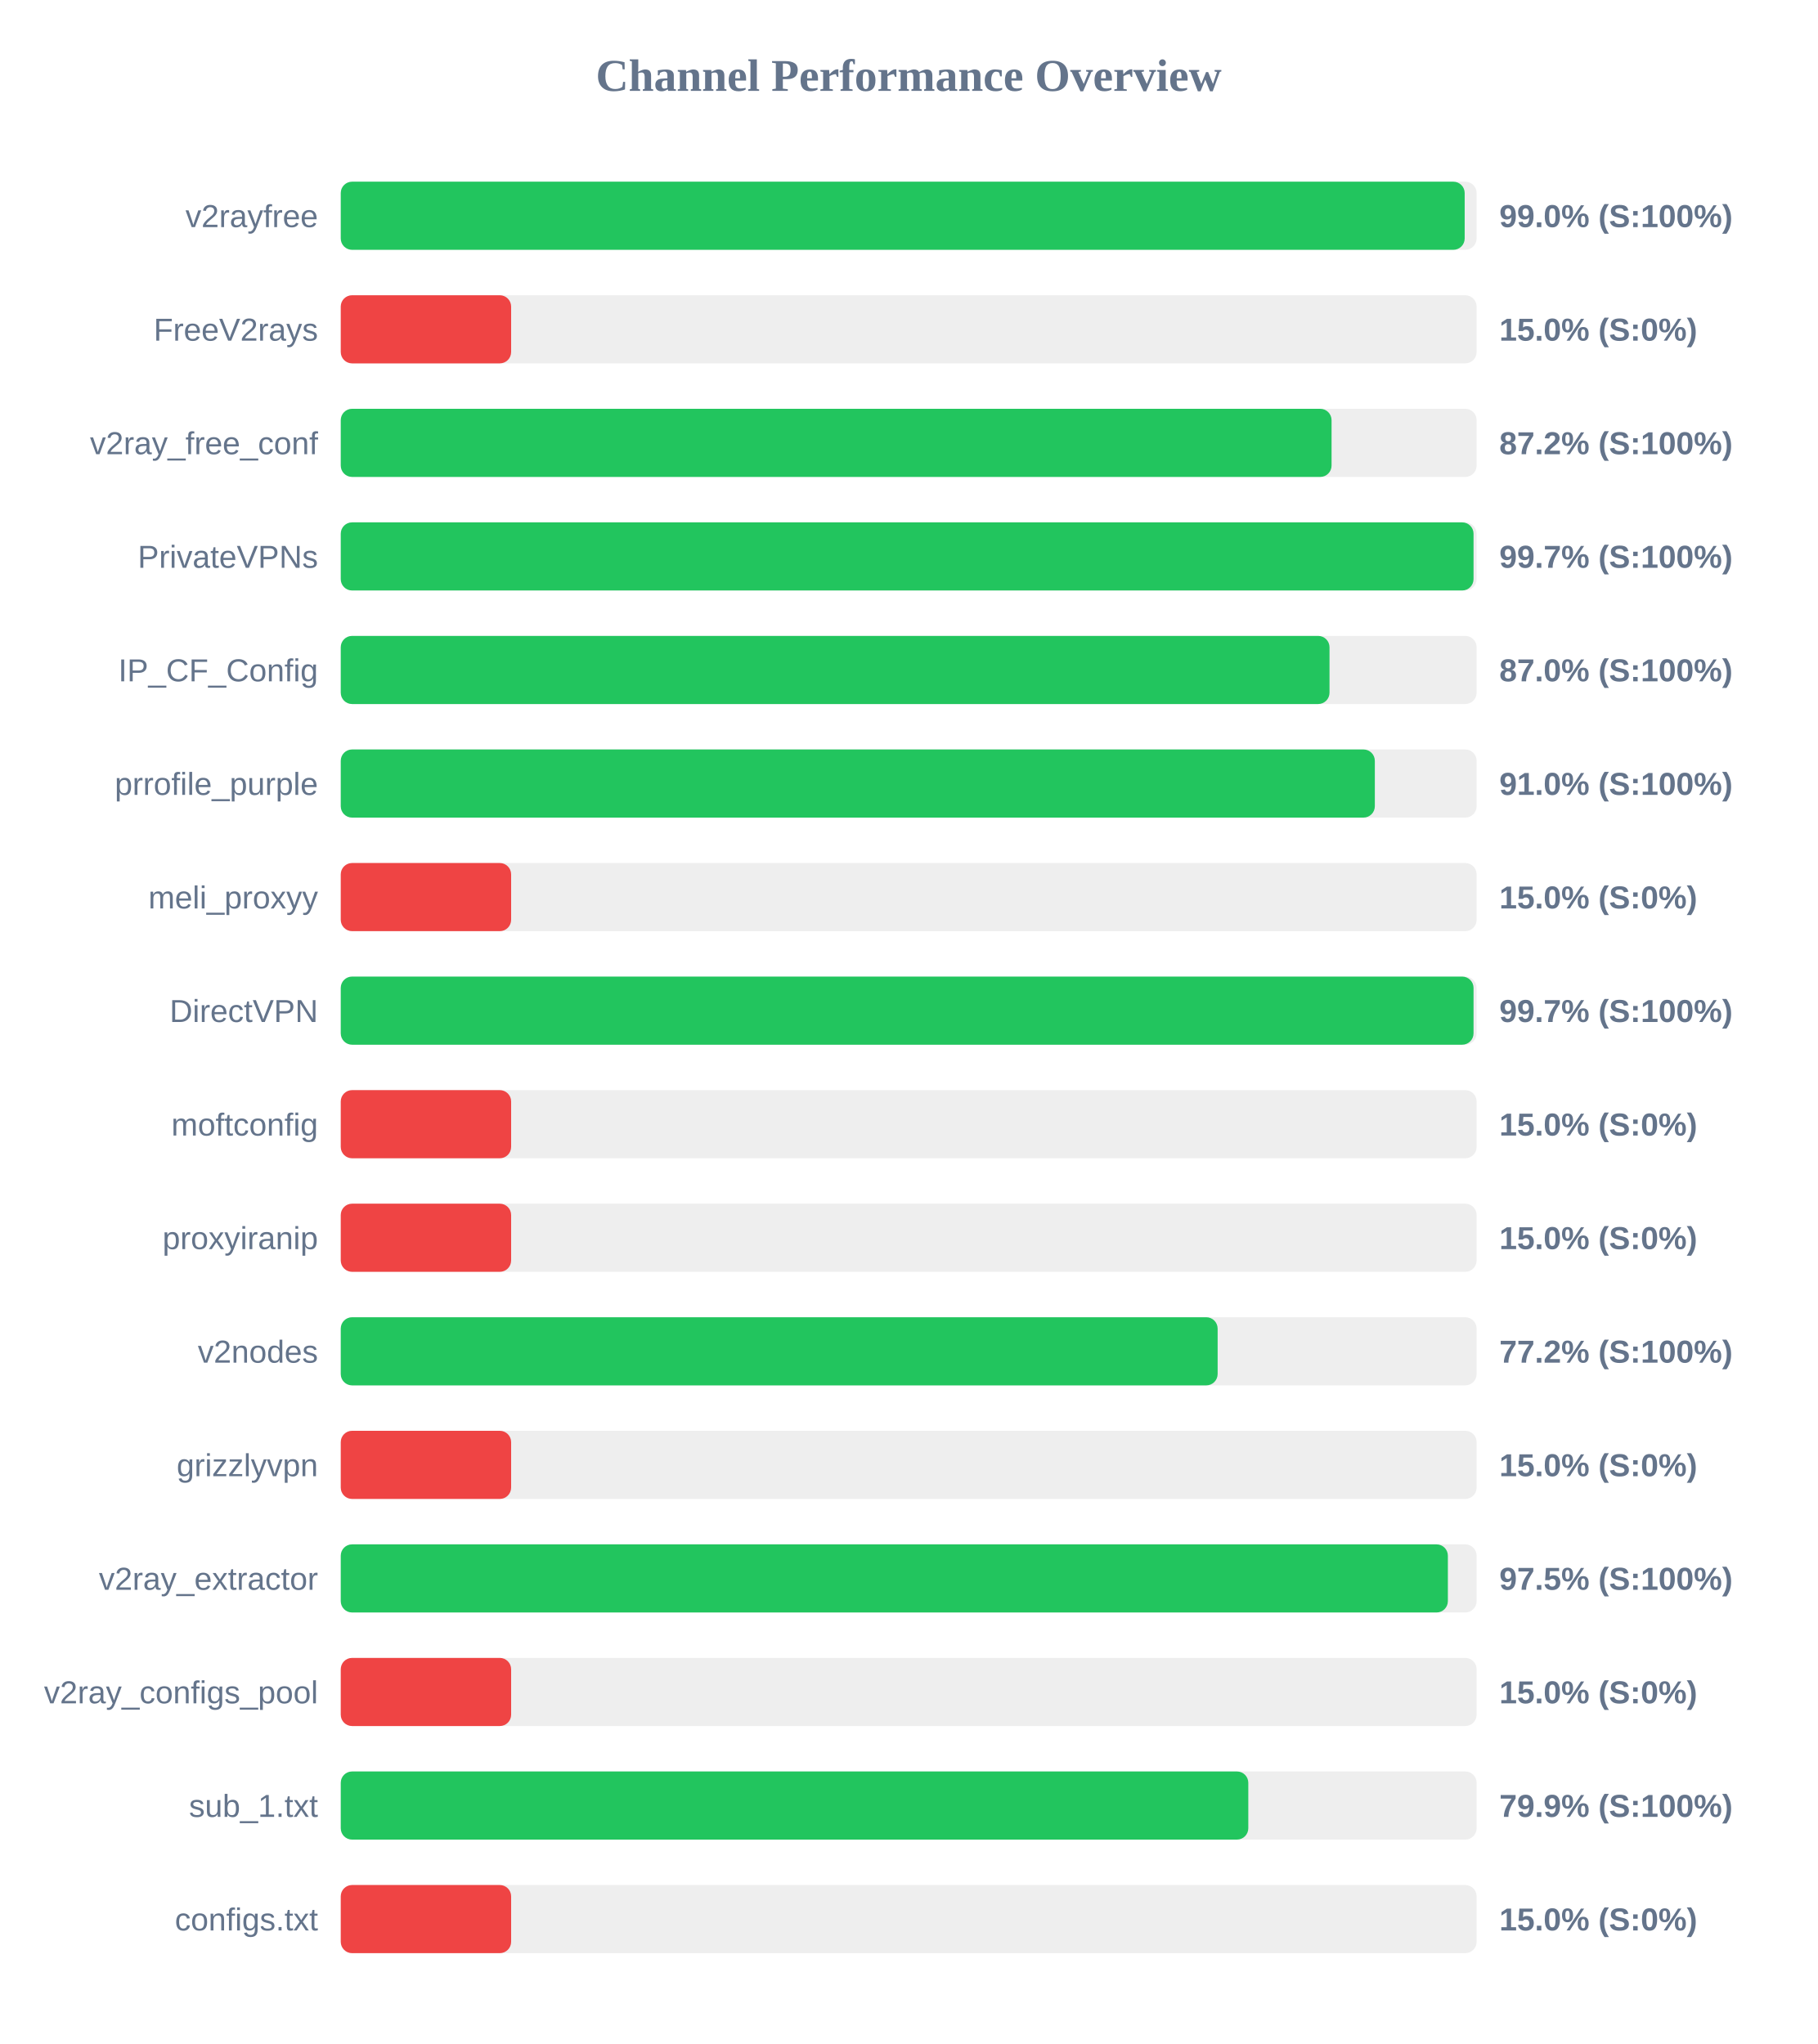
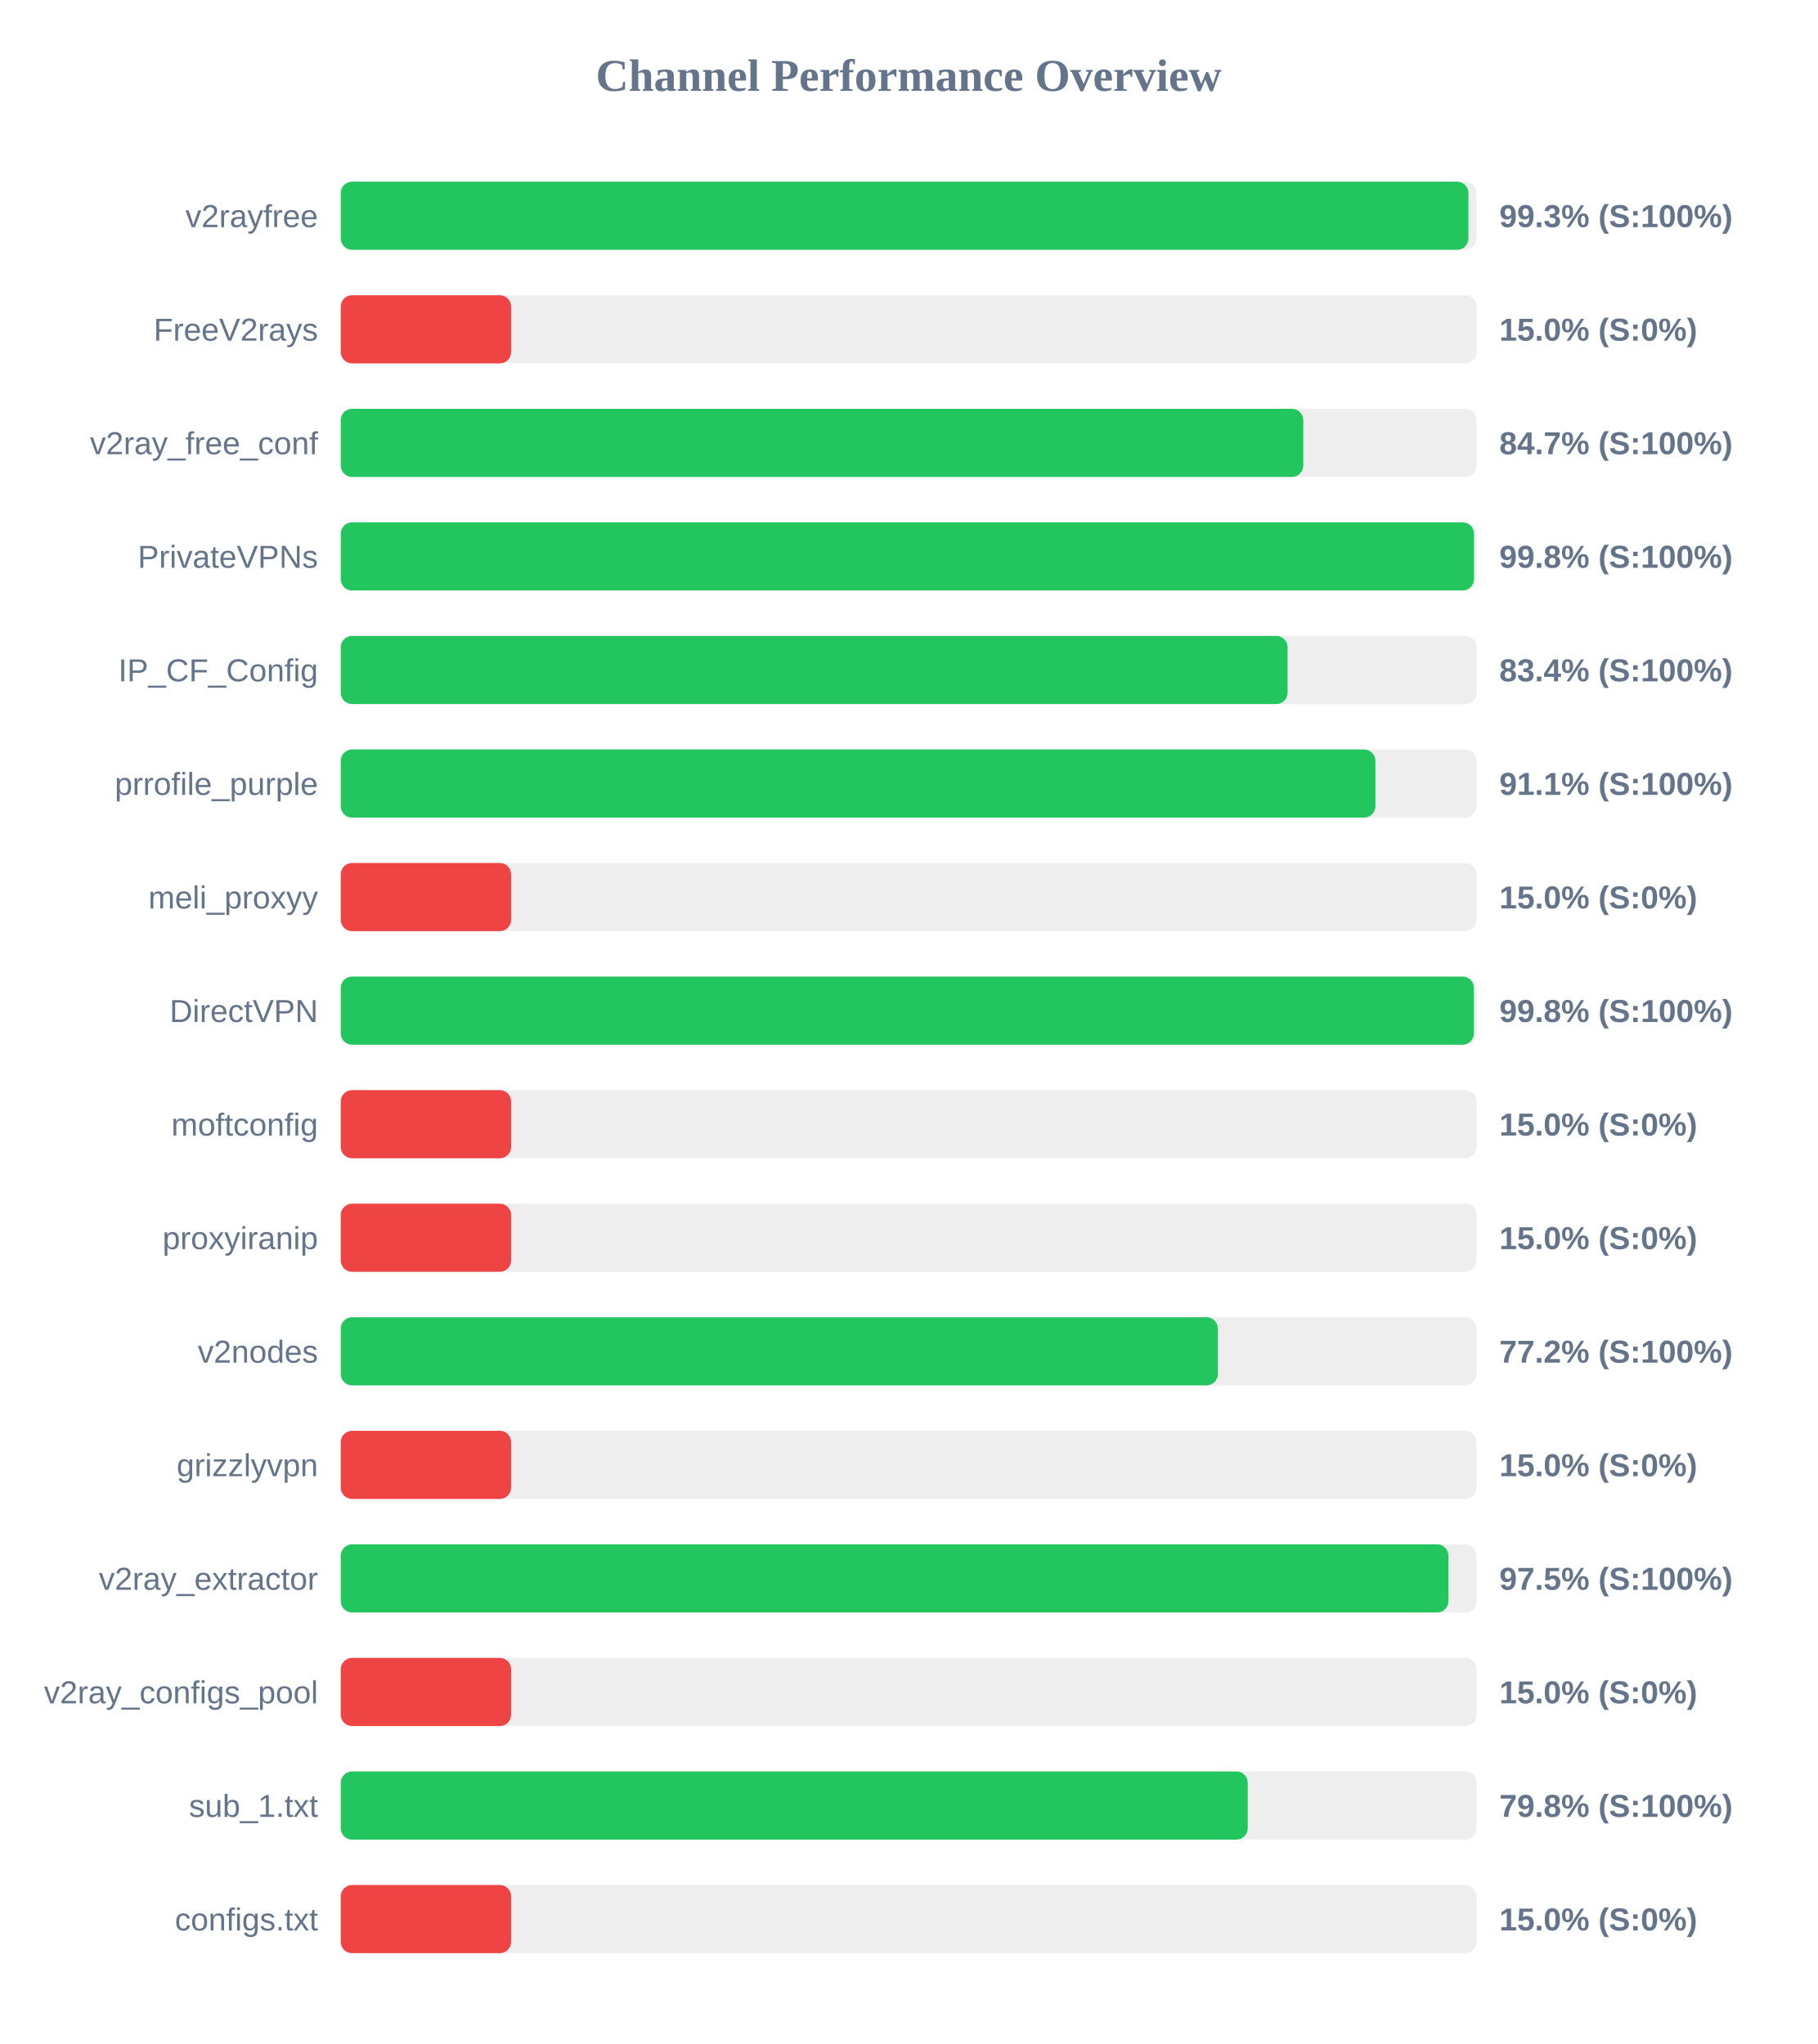
<svg xmlns="http://www.w3.org/2000/svg" width="800" height="900" version="1.1">
  <style>
        .row { font: 14px Arial; fill: #64748b; }
        .score { font: bold 14px Arial; fill: #64748b; }
    </style>
  <text x="400" y="40" text-anchor="middle" font-size="20px" font-weight="bold" fill="#64748b">Channel Performance Overview</text>
  <rect x="150" y="80" width="500" height="30" fill="#eee" rx="5" />
-   <rect x="150" y="80" width="494.75" height="30" fill="#22c55e" rx="5" />
+   <rect x="150" y="80" width="496.4" height="30" fill="#22c55e" rx="5" />
  <text x="140" y="100" text-anchor="end" class="row">v2rayfree</text>
-   <text x="660" y="100" text-anchor="start" class="score">99.0% (S:100%)</text>
+   <text x="660" y="100" text-anchor="start" class="score">99.3% (S:100%)</text>
  <rect x="150" y="130" width="500" height="30" fill="#eee" rx="5" />
  <rect x="150" y="130" width="75.0" height="30" fill="#ef4444" rx="5" />
  <text x="140" y="150" text-anchor="end" class="row">FreeV2rays</text>
  <text x="660" y="150" text-anchor="start" class="score">15.0% (S:0%)</text>
  <rect x="150" y="180" width="500" height="30" fill="#eee" rx="5" />
-   <rect x="150" y="180" width="436.15" height="30" fill="#22c55e" rx="5" />
+   <rect x="150" y="180" width="423.7" height="30" fill="#22c55e" rx="5" />
  <text x="140" y="200" text-anchor="end" class="row">v2ray_free_conf</text>
-   <text x="660" y="200" text-anchor="start" class="score">87.2% (S:100%)</text>
+   <text x="660" y="200" text-anchor="start" class="score">84.7% (S:100%)</text>
  <rect x="150" y="230" width="500" height="30" fill="#eee" rx="5" />
-   <rect x="150" y="230" width="498.65" height="30" fill="#22c55e" rx="5" />
+   <rect x="150" y="230" width="498.85" height="30" fill="#22c55e" rx="5" />
  <text x="140" y="250" text-anchor="end" class="row">PrivateVPNs</text>
-   <text x="660" y="250" text-anchor="start" class="score">99.7% (S:100%)</text>
+   <text x="660" y="250" text-anchor="start" class="score">99.8% (S:100%)</text>
  <rect x="150" y="280" width="500" height="30" fill="#eee" rx="5" />
-   <rect x="150" y="280" width="435.25" height="30" fill="#22c55e" rx="5" />
+   <rect x="150" y="280" width="416.8" height="30" fill="#22c55e" rx="5" />
  <text x="140" y="300" text-anchor="end" class="row">IP_CF_Config</text>
-   <text x="660" y="300" text-anchor="start" class="score">87.0% (S:100%)</text>
+   <text x="660" y="300" text-anchor="start" class="score">83.4% (S:100%)</text>
  <rect x="150" y="330" width="500" height="30" fill="#eee" rx="5" />
-   <rect x="150" y="330" width="455.2" height="30" fill="#22c55e" rx="5" />
+   <rect x="150" y="330" width="455.45" height="30" fill="#22c55e" rx="5" />
  <text x="140" y="350" text-anchor="end" class="row">prrofile_purple</text>
-   <text x="660" y="350" text-anchor="start" class="score">91.0% (S:100%)</text>
+   <text x="660" y="350" text-anchor="start" class="score">91.1% (S:100%)</text>
  <rect x="150" y="380" width="500" height="30" fill="#eee" rx="5" />
  <rect x="150" y="380" width="75.0" height="30" fill="#ef4444" rx="5" />
  <text x="140" y="400" text-anchor="end" class="row">meli_proxyy</text>
  <text x="660" y="400" text-anchor="start" class="score">15.0% (S:0%)</text>
  <rect x="150" y="430" width="500" height="30" fill="#eee" rx="5" />
-   <rect x="150" y="430" width="498.65" height="30" fill="#22c55e" rx="5" />
+   <rect x="150" y="430" width="498.8" height="30" fill="#22c55e" rx="5" />
  <text x="140" y="450" text-anchor="end" class="row">DirectVPN</text>
-   <text x="660" y="450" text-anchor="start" class="score">99.7% (S:100%)</text>
+   <text x="660" y="450" text-anchor="start" class="score">99.8% (S:100%)</text>
  <rect x="150" y="480" width="500" height="30" fill="#eee" rx="5" />
  <rect x="150" y="480" width="75.0" height="30" fill="#ef4444" rx="5" />
  <text x="140" y="500" text-anchor="end" class="row">moftconfig</text>
  <text x="660" y="500" text-anchor="start" class="score">15.0% (S:0%)</text>
  <rect x="150" y="530" width="500" height="30" fill="#eee" rx="5" />
  <rect x="150" y="530" width="75.0" height="30" fill="#ef4444" rx="5" />
  <text x="140" y="550" text-anchor="end" class="row">proxyiranip</text>
  <text x="660" y="550" text-anchor="start" class="score">15.0% (S:0%)</text>
  <rect x="150" y="580" width="500" height="30" fill="#eee" rx="5" />
-   <rect x="150" y="580" width="386.0" height="30" fill="#22c55e" rx="5" />
+   <rect x="150" y="580" width="386.1" height="30" fill="#22c55e" rx="5" />
  <text x="140" y="600" text-anchor="end" class="row">v2nodes</text>
  <text x="660" y="600" text-anchor="start" class="score">77.2% (S:100%)</text>
  <rect x="150" y="630" width="500" height="30" fill="#eee" rx="5" />
  <rect x="150" y="630" width="75.0" height="30" fill="#ef4444" rx="5" />
  <text x="140" y="650" text-anchor="end" class="row">grizzlyvpn</text>
  <text x="660" y="650" text-anchor="start" class="score">15.0% (S:0%)</text>
  <rect x="150" y="680" width="500" height="30" fill="#eee" rx="5" />
-   <rect x="150" y="680" width="487.35" height="30" fill="#22c55e" rx="5" />
+   <rect x="150" y="680" width="487.6" height="30" fill="#22c55e" rx="5" />
  <text x="140" y="700" text-anchor="end" class="row">v2ray_extractor</text>
  <text x="660" y="700" text-anchor="start" class="score">97.5% (S:100%)</text>
  <rect x="150" y="730" width="500" height="30" fill="#eee" rx="5" />
  <rect x="150" y="730" width="75.0" height="30" fill="#ef4444" rx="5" />
  <text x="140" y="750" text-anchor="end" class="row">v2ray_configs_pool</text>
  <text x="660" y="750" text-anchor="start" class="score">15.0% (S:0%)</text>
  <rect x="150" y="780" width="500" height="30" fill="#eee" rx="5" />
-   <rect x="150" y="780" width="399.5" height="30" fill="#22c55e" rx="5" />
+   <rect x="150" y="780" width="399.25" height="30" fill="#22c55e" rx="5" />
  <text x="140" y="800" text-anchor="end" class="row">sub_1.txt</text>
-   <text x="660" y="800" text-anchor="start" class="score">79.9% (S:100%)</text>
+   <text x="660" y="800" text-anchor="start" class="score">79.8% (S:100%)</text>
  <rect x="150" y="830" width="500" height="30" fill="#eee" rx="5" />
  <rect x="150" y="830" width="75.0" height="30" fill="#ef4444" rx="5" />
  <text x="140" y="850" text-anchor="end" class="row">configs.txt</text>
  <text x="660" y="850" text-anchor="start" class="score">15.0% (S:0%)</text>
</svg>
